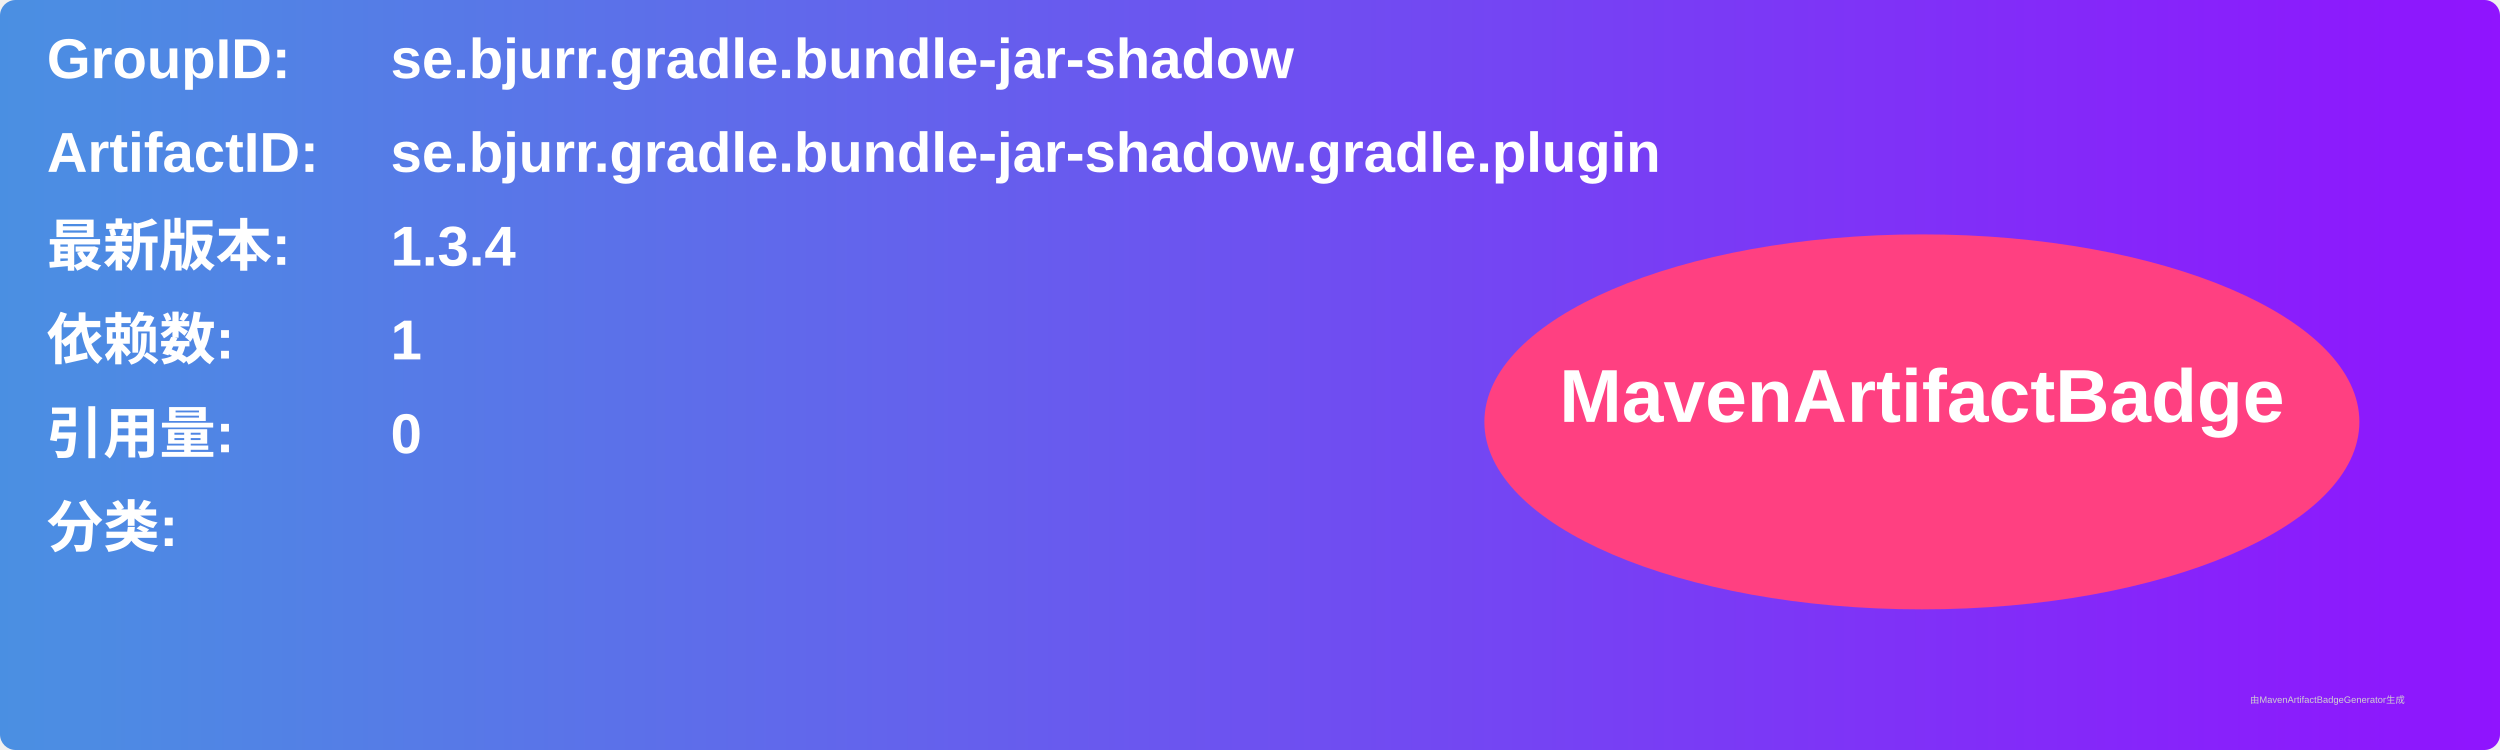
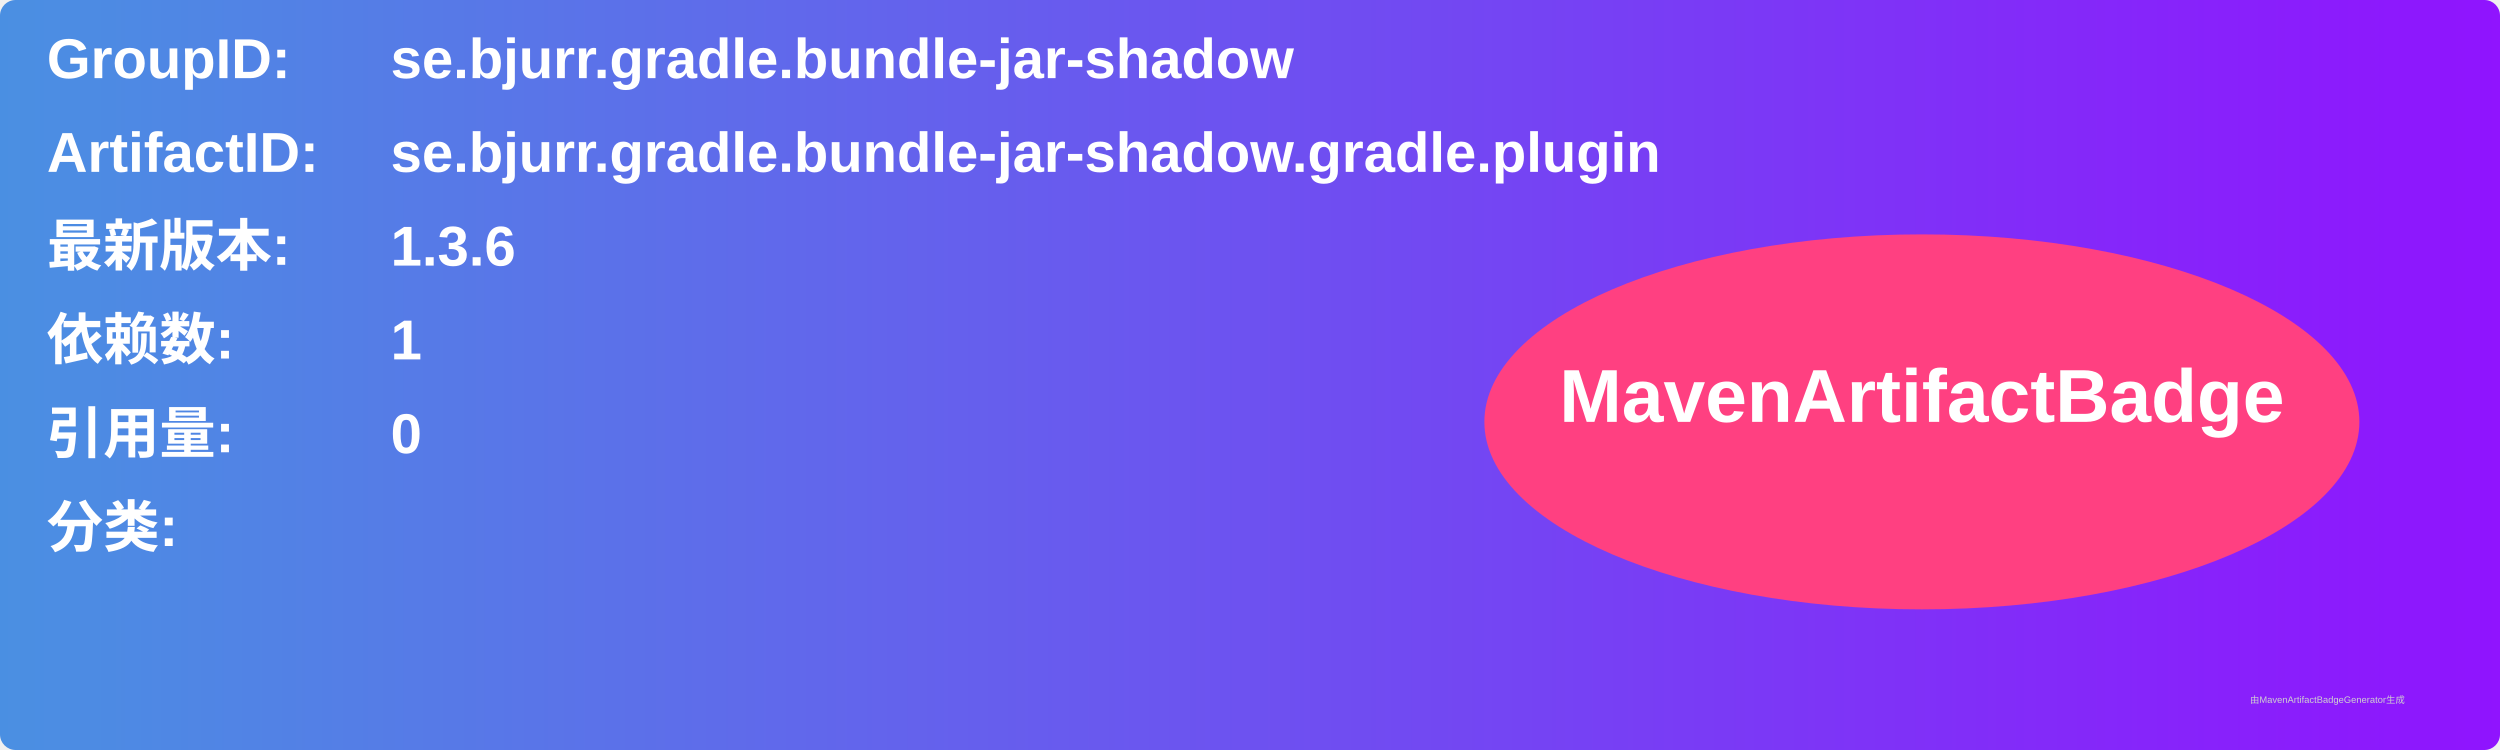
<svg xmlns="http://www.w3.org/2000/svg" width="800" height="240" viewBox="0 0 800 240">
  <linearGradient id="grad" x1="0%" y1="0%" x2="100%" y2="0%">
    <stop offset="0%" stop-color="#4a90e2" />
    <stop offset="100%" stop-color="#9013fe" />
  </linearGradient>
  <rect width="100%" height="100%" rx="5" ry="5" fill="url(#grad)" />
  <g transform="translate(15, 15)">
    <text x="0" y="10" font-family="Arial" font-size="18" fill="white" font-weight="bold" width="260">GroupID:</text>
    <text x="110" y="10" font-family="Arial" font-size="18" fill="white" font-weight="bold" width="460">se.bjurr.gradle.bundle-jar-shadow</text>
    <text x="0" y="40" font-family="Arial" font-size="18" fill="white" font-weight="bold" width="260">ArtifactID:</text>
    <text x="110" y="40" font-family="Arial" font-size="18" fill="white" font-weight="bold" width="460">se.bjurr.gradle.bundle-jar-shadow.gradle.plugin</text>
    <text x="0" y="70" font-family="Arial" font-size="18" fill="white" font-weight="bold">最新版本:</text>
    <text x="110" y="70" font-family="Arial" font-size="18" fill="white" font-weight="bold">
-       <tspan font-weight="bold">1.3.4</tspan>
+       <tspan font-weight="bold">1.3.6</tspan>
    </text>
    <text x="0" y="100" font-family="Arial" font-size="18" fill="white" font-weight="bold">依赖数: </text>
    <text x="110" y="100" font-family="Arial" font-size="18" fill="white">
      <tspan font-weight="bold">1</tspan>
    </text>
    <text x="0" y="130" font-family="Arial" font-size="18" fill="white" font-weight="bold">引用量: </text>
    <text x="110" y="130" font-family="Arial" font-size="18" fill="white">
      <tspan font-weight="bold">0</tspan>
    </text>
    <text x="0" y="160" font-family="Arial" font-size="18" fill="white" font-weight="bold">分类:</text>
    <text x="10" y="190" font-family="Arial" font-size="10" fill="white">
      <tspan font-weight="bold" />
    </text>
    <ellipse cx="600" cy="120" rx="140" ry="60" fill="#ff4081" />
    <text x="600" y="120" text-anchor="middle" font-family="Arial" font-size="24" fill="white" font-weight="bold">MavenArtifactBadge</text>
  </g>
  <text x="720" y="225" font-family="Arial" font-size="3" fill="#d0d0d0">由MavenArtifactBadgeGenerator生成</text>
</svg>
